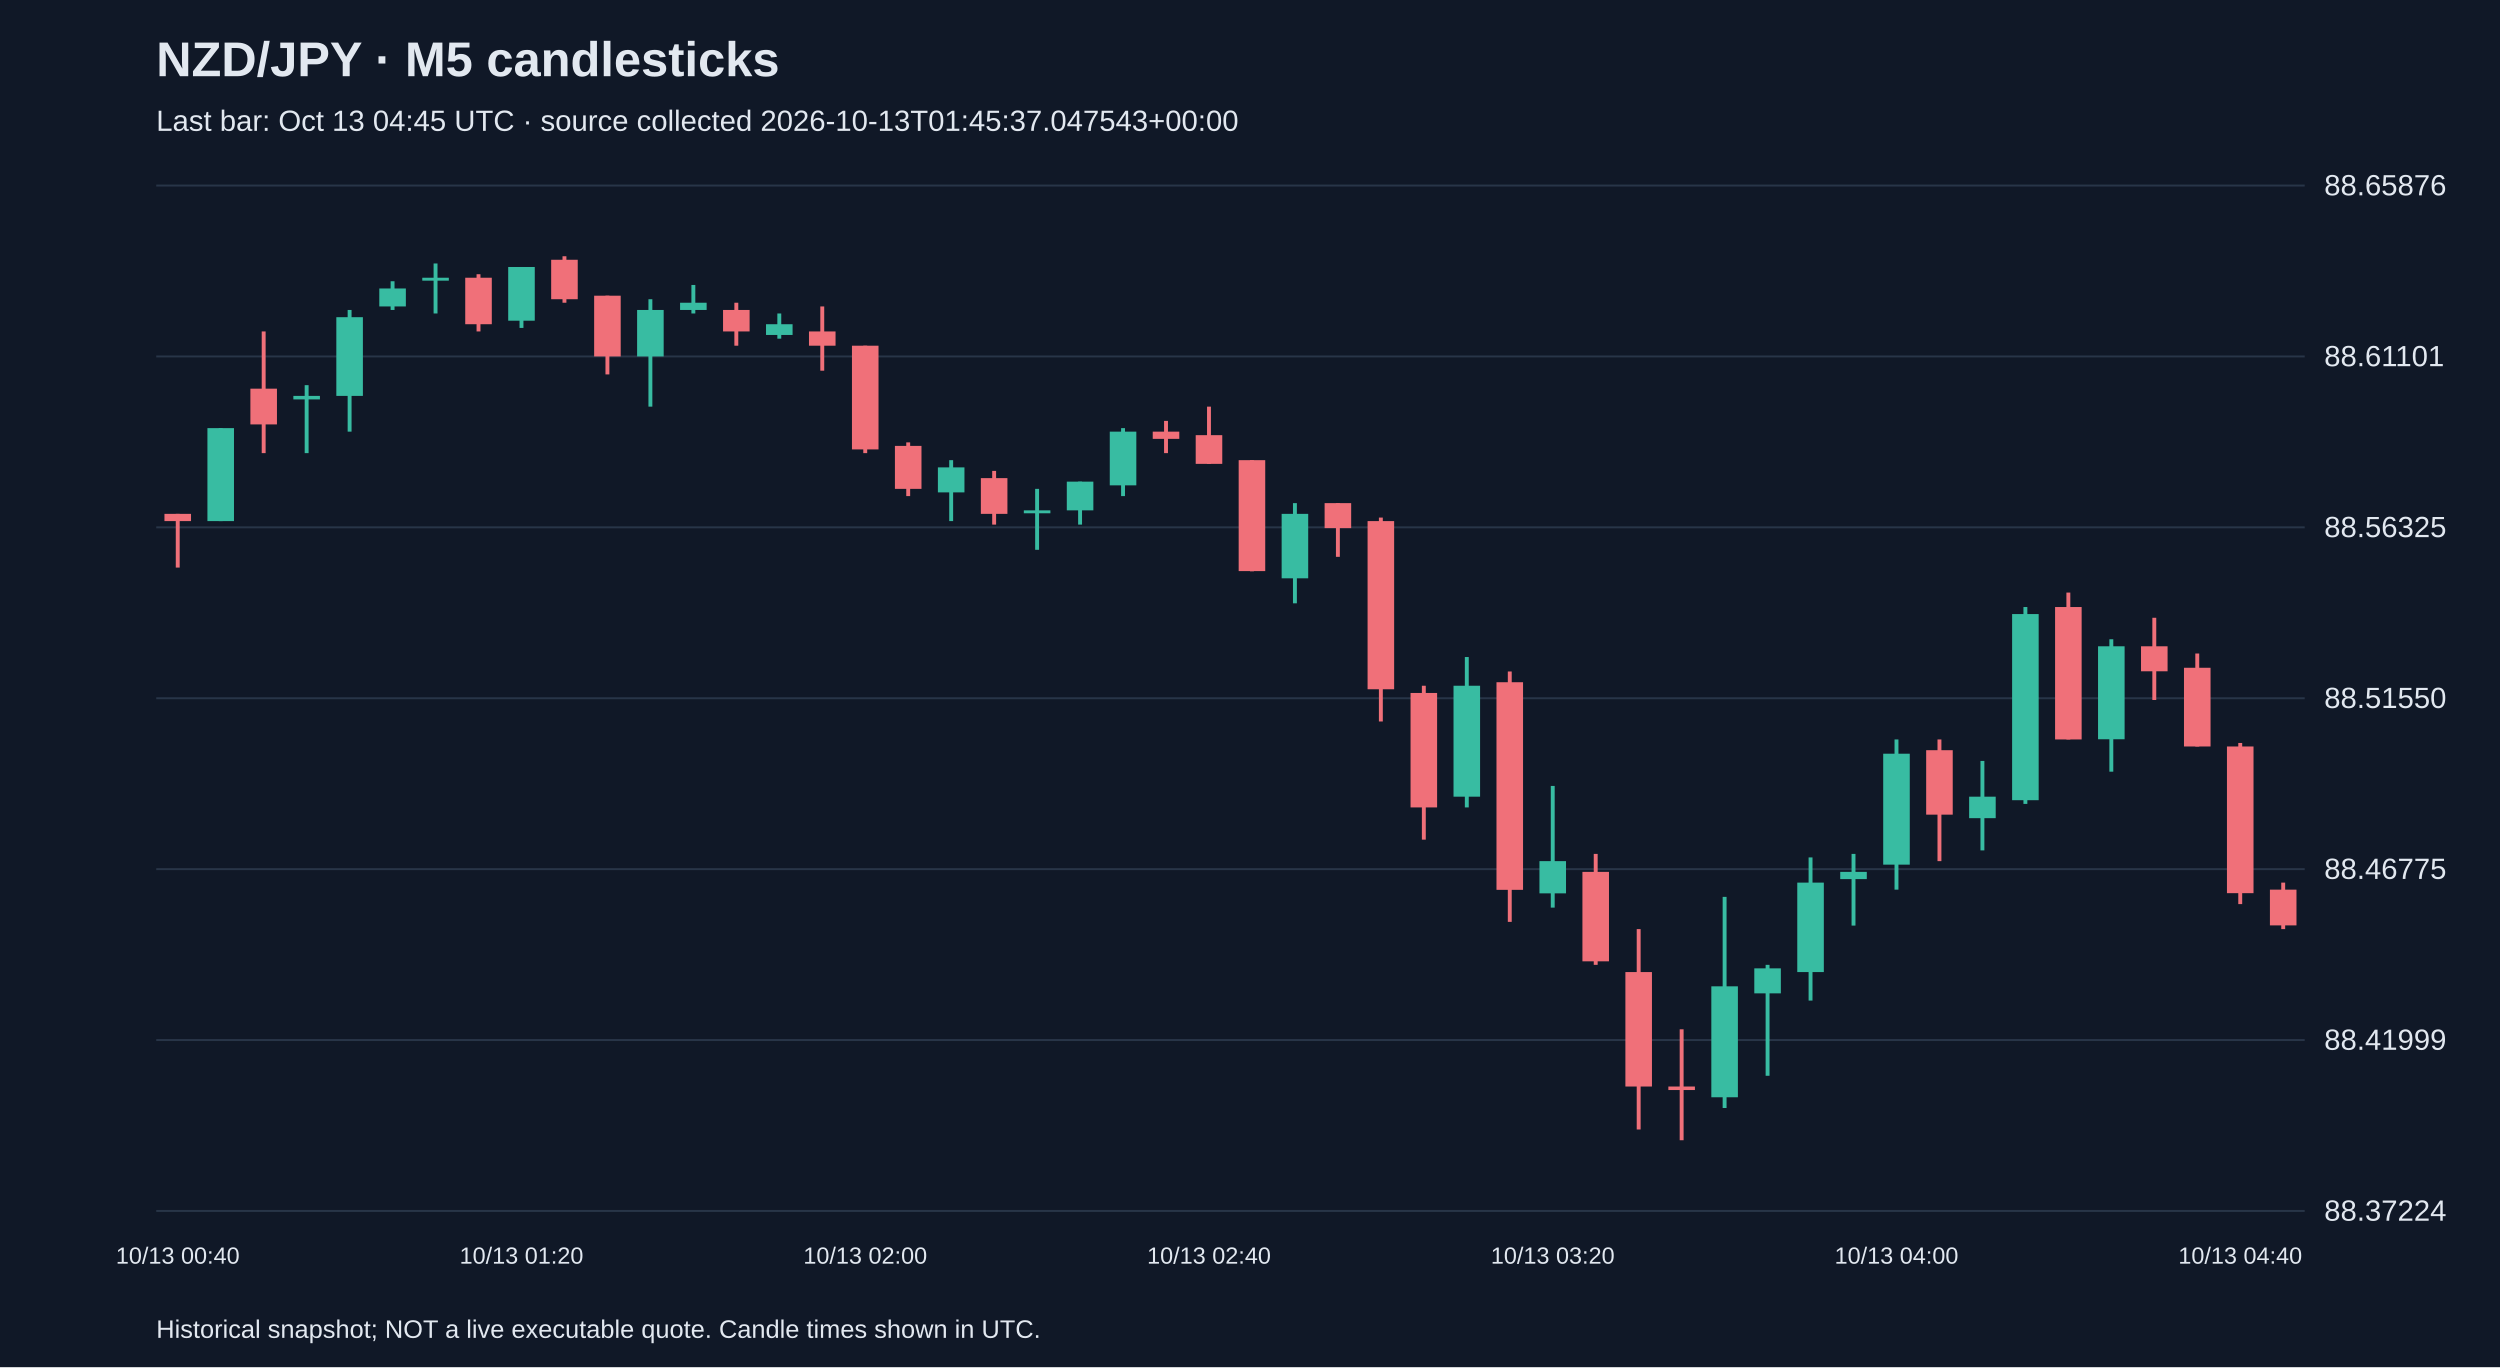
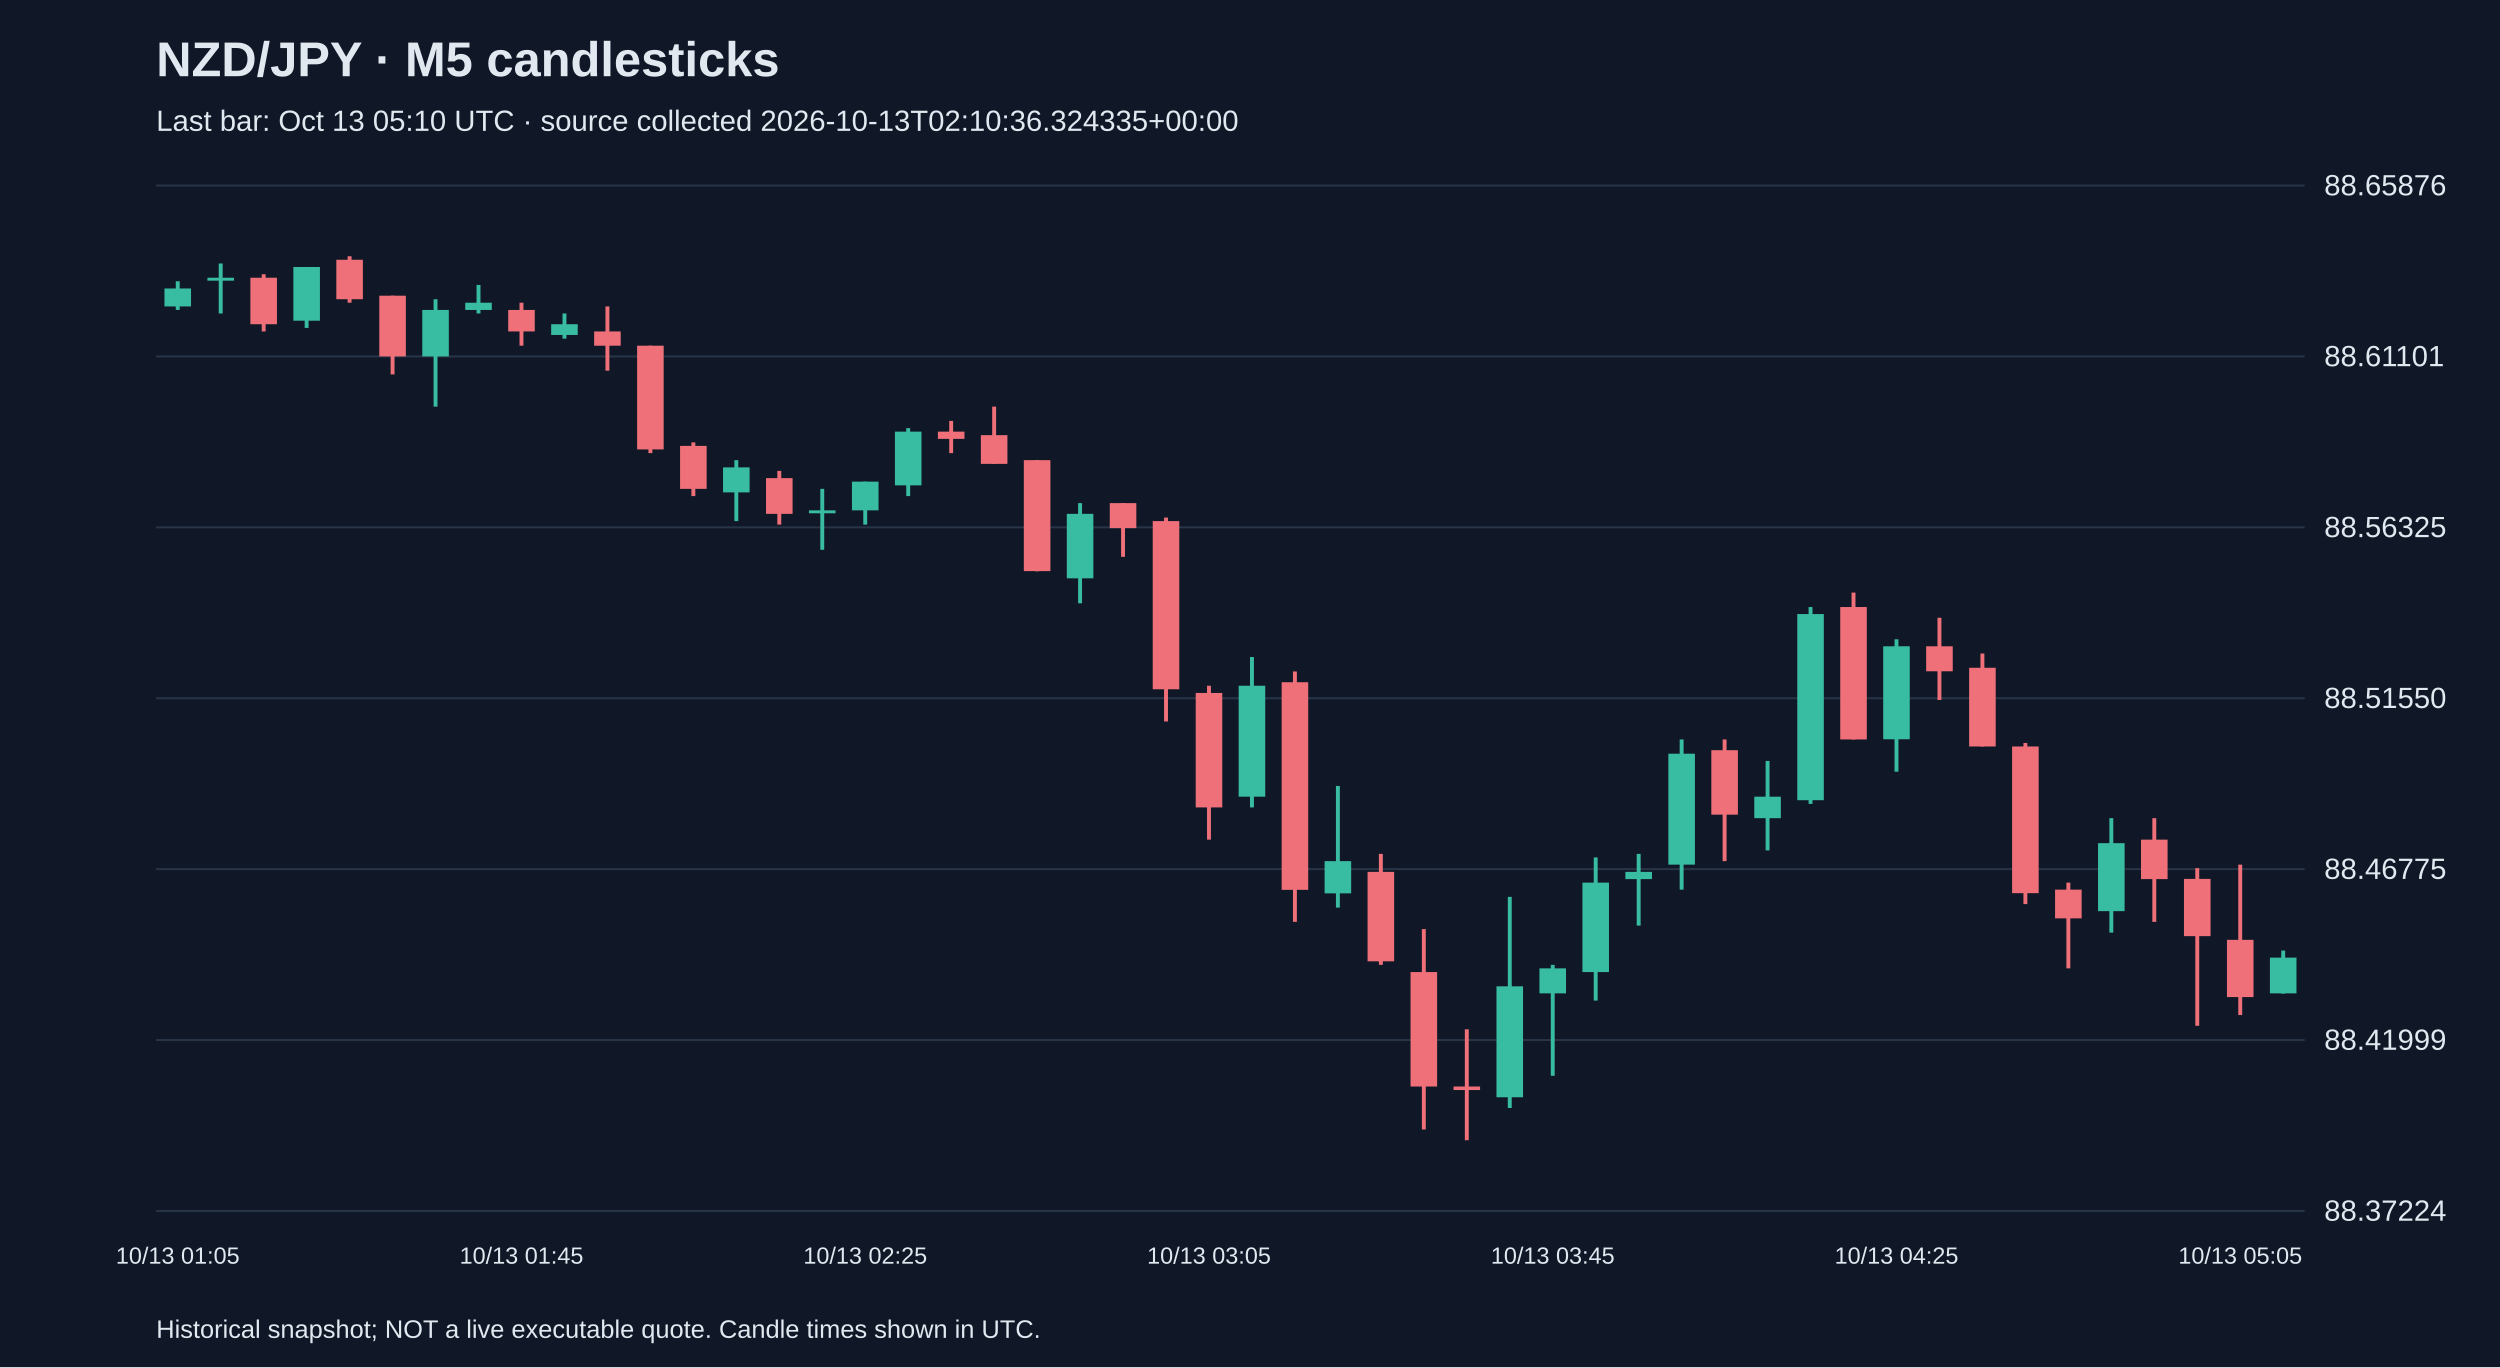
<svg xmlns="http://www.w3.org/2000/svg" viewBox="0 0 1280 700">
  <rect width="100%" height="100%" fill="#101827" />
  <style>text{font-family:Arial,sans-serif;fill:#e2e8f0}</style>
  <text x="80" y="39" font-size="25" font-weight="bold">NZD/JPY · M5 candlesticks</text>
-   <text x="80" y="67" font-size="15" fill="#a6b1c5">Last bar: Oct 13 04:45 UTC · source collected 2026-10-13T01:45:37.047543+00:00</text>
+   <text x="80" y="67" font-size="15" fill="#a6b1c5">Last bar: Oct 13 05:10 UTC · source collected 2026-10-13T02:10:36.324335+00:00</text>
  <line x1="80" y1="620.0" x2="1180" y2="620.0" stroke="#283548" />
  <text x="1190" y="625.0" font-size="15">88.37224</text>
  <line x1="80" y1="532.5" x2="1180" y2="532.5" stroke="#283548" />
  <text x="1190" y="537.5" font-size="15">88.41999</text>
  <line x1="80" y1="445.0" x2="1180" y2="445.0" stroke="#283548" />
  <text x="1190" y="450.0" font-size="15">88.46775</text>
  <line x1="80" y1="357.5" x2="1180" y2="357.5" stroke="#283548" />
  <text x="1190" y="362.5" font-size="15">88.51550</text>
  <line x1="80" y1="270.0" x2="1180" y2="270.0" stroke="#283548" />
  <text x="1190" y="275.0" font-size="15">88.56325</text>
  <line x1="80" y1="182.5" x2="1180" y2="182.5" stroke="#283548" />
  <text x="1190" y="187.5" font-size="15">88.61101</text>
  <line x1="80" y1="95.0" x2="1180" y2="95.0" stroke="#283548" />
  <text x="1190" y="100.0" font-size="15">88.65876</text>
-   <line x1="91.0" y1="263.1" x2="91.0" y2="290.6" stroke="#f07079" stroke-width="2" />
-   <rect x="84.2" y="263.1" width="13.6" height="3.7" fill="#f07079" />
-   <text x="91.0" y="647" text-anchor="middle" font-size="12">10/13 00:40</text>
-   <line x1="113.0" y1="219.2" x2="113.0" y2="266.8" stroke="#38bca2" stroke-width="2" />
-   <rect x="106.2" y="219.2" width="13.6" height="47.6" fill="#38bca2" />
-   <line x1="135.0" y1="169.7" x2="135.0" y2="232.0" stroke="#f07079" stroke-width="2" />
-   <rect x="128.2" y="199.0" width="13.6" height="18.3" fill="#f07079" />
-   <line x1="157.0" y1="197.2" x2="157.0" y2="232.0" stroke="#38bca2" stroke-width="2" />
-   <rect x="150.2" y="202.7" width="13.6" height="1.8" fill="#38bca2" />
-   <line x1="179.0" y1="158.7" x2="179.0" y2="221.0" stroke="#38bca2" stroke-width="2" />
-   <rect x="172.2" y="162.4" width="13.6" height="40.3" fill="#38bca2" />
-   <line x1="201.0" y1="144.0" x2="201.0" y2="158.7" stroke="#38bca2" stroke-width="2" />
-   <rect x="194.2" y="147.7" width="13.6" height="9.2" fill="#38bca2" />
-   <line x1="223.0" y1="134.9" x2="223.0" y2="160.5" stroke="#38bca2" stroke-width="2" />
-   <rect x="216.2" y="142.2" width="13.6" height="1.5" fill="#38bca2" />
-   <line x1="245.0" y1="140.4" x2="245.0" y2="169.7" stroke="#f07079" stroke-width="2" />
-   <rect x="238.2" y="142.2" width="13.6" height="23.8" fill="#f07079" />
-   <line x1="267.0" y1="136.7" x2="267.0" y2="167.9" stroke="#38bca2" stroke-width="2" />
-   <rect x="260.2" y="136.7" width="13.6" height="27.5" fill="#38bca2" />
-   <text x="267.0" y="647" text-anchor="middle" font-size="12">10/13 01:20</text>
-   <line x1="289.0" y1="131.2" x2="289.0" y2="155.0" stroke="#f07079" stroke-width="2" />
-   <rect x="282.2" y="133.0" width="13.6" height="20.2" fill="#f07079" />
-   <line x1="311.0" y1="151.4" x2="311.0" y2="191.7" stroke="#f07079" stroke-width="2" />
-   <rect x="304.2" y="151.4" width="13.6" height="31.1" fill="#f07079" />
-   <line x1="333.0" y1="153.2" x2="333.0" y2="208.2" stroke="#38bca2" stroke-width="2" />
-   <rect x="326.2" y="158.7" width="13.6" height="23.8" fill="#38bca2" />
-   <line x1="355.0" y1="145.9" x2="355.0" y2="160.5" stroke="#38bca2" stroke-width="2" />
-   <rect x="348.2" y="155.0" width="13.6" height="3.7" fill="#38bca2" />
-   <line x1="377.0" y1="155.0" x2="377.0" y2="177.0" stroke="#f07079" stroke-width="2" />
-   <rect x="370.2" y="158.7" width="13.6" height="11.0" fill="#f07079" />
-   <line x1="399.0" y1="160.5" x2="399.0" y2="173.4" stroke="#38bca2" stroke-width="2" />
-   <rect x="392.2" y="166.0" width="13.6" height="5.5" fill="#38bca2" />
-   <line x1="421.0" y1="156.9" x2="421.0" y2="189.8" stroke="#f07079" stroke-width="2" />
-   <rect x="414.2" y="169.7" width="13.6" height="7.3" fill="#f07079" />
-   <line x1="443.0" y1="177.0" x2="443.0" y2="232.0" stroke="#f07079" stroke-width="2" />
-   <rect x="436.2" y="177.0" width="13.6" height="53.1" fill="#f07079" />
-   <text x="443.0" y="647" text-anchor="middle" font-size="12">10/13 02:00</text>
-   <line x1="465.0" y1="226.5" x2="465.0" y2="254.0" stroke="#f07079" stroke-width="2" />
-   <rect x="458.2" y="228.3" width="13.6" height="22.0" fill="#f07079" />
-   <line x1="487.0" y1="235.6" x2="487.0" y2="266.8" stroke="#38bca2" stroke-width="2" />
-   <rect x="480.2" y="239.3" width="13.6" height="12.8" fill="#38bca2" />
-   <line x1="509.0" y1="241.1" x2="509.0" y2="268.6" stroke="#f07079" stroke-width="2" />
-   <rect x="502.2" y="244.8" width="13.6" height="18.3" fill="#f07079" />
-   <line x1="531.0" y1="250.3" x2="531.0" y2="281.5" stroke="#38bca2" stroke-width="2" />
-   <rect x="524.2" y="261.3" width="13.6" height="1.5" fill="#38bca2" />
-   <line x1="553.0" y1="246.6" x2="553.0" y2="268.6" stroke="#38bca2" stroke-width="2" />
-   <rect x="546.2" y="246.6" width="13.6" height="14.7" fill="#38bca2" />
-   <line x1="575.0" y1="219.2" x2="575.0" y2="254.0" stroke="#38bca2" stroke-width="2" />
-   <rect x="568.2" y="221.0" width="13.6" height="27.5" fill="#38bca2" />
-   <line x1="597.0" y1="215.5" x2="597.0" y2="232.0" stroke="#f07079" stroke-width="2" />
-   <rect x="590.2" y="221.0" width="13.6" height="3.7" fill="#f07079" />
-   <line x1="619.0" y1="208.2" x2="619.0" y2="237.5" stroke="#f07079" stroke-width="2" />
-   <rect x="612.2" y="222.8" width="13.6" height="14.7" fill="#f07079" />
-   <text x="619.0" y="647" text-anchor="middle" font-size="12">10/13 02:40</text>
-   <line x1="641.0" y1="235.6" x2="641.0" y2="292.5" stroke="#f07079" stroke-width="2" />
-   <rect x="634.2" y="235.6" width="13.6" height="56.8" fill="#f07079" />
-   <line x1="663.0" y1="257.6" x2="663.0" y2="308.9" stroke="#38bca2" stroke-width="2" />
-   <rect x="656.2" y="263.1" width="13.6" height="33.0" fill="#38bca2" />
-   <line x1="685.0" y1="257.6" x2="685.0" y2="285.1" stroke="#f07079" stroke-width="2" />
-   <rect x="678.2" y="257.6" width="13.6" height="12.8" fill="#f07079" />
-   <line x1="707.0" y1="265.0" x2="707.0" y2="369.4" stroke="#f07079" stroke-width="2" />
-   <rect x="700.2" y="266.8" width="13.6" height="86.1" fill="#f07079" />
-   <line x1="729.0" y1="351.1" x2="729.0" y2="429.9" stroke="#f07079" stroke-width="2" />
-   <rect x="722.2" y="354.8" width="13.6" height="58.6" fill="#f07079" />
-   <line x1="751.0" y1="336.4" x2="751.0" y2="413.4" stroke="#38bca2" stroke-width="2" />
-   <rect x="744.2" y="351.1" width="13.6" height="56.8" fill="#38bca2" />
-   <line x1="773.0" y1="343.8" x2="773.0" y2="472.0" stroke="#f07079" stroke-width="2" />
-   <rect x="766.2" y="349.3" width="13.6" height="106.3" fill="#f07079" />
-   <line x1="795.0" y1="402.4" x2="795.0" y2="464.7" stroke="#38bca2" stroke-width="2" />
-   <rect x="788.2" y="440.9" width="13.6" height="16.5" fill="#38bca2" />
-   <text x="795.0" y="647" text-anchor="middle" font-size="12">10/13 03:20</text>
-   <line x1="817.0" y1="437.2" x2="817.0" y2="494.0" stroke="#f07079" stroke-width="2" />
-   <rect x="810.2" y="446.4" width="13.6" height="45.8" fill="#f07079" />
-   <line x1="839.0" y1="475.7" x2="839.0" y2="578.3" stroke="#f07079" stroke-width="2" />
-   <rect x="832.2" y="497.7" width="13.6" height="58.6" fill="#f07079" />
-   <line x1="861.0" y1="527.0" x2="861.0" y2="583.8" stroke="#f07079" stroke-width="2" />
-   <rect x="854.2" y="556.3" width="13.6" height="1.8" fill="#f07079" />
-   <line x1="883.0" y1="459.2" x2="883.0" y2="567.3" stroke="#38bca2" stroke-width="2" />
-   <rect x="876.2" y="505.0" width="13.6" height="56.8" fill="#38bca2" />
-   <line x1="905.0" y1="494.0" x2="905.0" y2="550.8" stroke="#38bca2" stroke-width="2" />
-   <rect x="898.2" y="495.8" width="13.6" height="12.8" fill="#38bca2" />
-   <line x1="927.0" y1="439.0" x2="927.0" y2="512.3" stroke="#38bca2" stroke-width="2" />
-   <rect x="920.2" y="451.9" width="13.6" height="45.8" fill="#38bca2" />
-   <line x1="949.0" y1="437.2" x2="949.0" y2="473.9" stroke="#38bca2" stroke-width="2" />
-   <rect x="942.2" y="446.4" width="13.6" height="3.7" fill="#38bca2" />
-   <line x1="971.0" y1="378.6" x2="971.0" y2="455.5" stroke="#38bca2" stroke-width="2" />
-   <rect x="964.2" y="385.9" width="13.6" height="56.8" fill="#38bca2" />
-   <text x="971.0" y="647" text-anchor="middle" font-size="12">10/13 04:00</text>
-   <line x1="993.0" y1="378.6" x2="993.0" y2="440.9" stroke="#f07079" stroke-width="2" />
-   <rect x="986.2" y="384.1" width="13.6" height="33.0" fill="#f07079" />
-   <line x1="1015.0" y1="389.6" x2="1015.0" y2="435.4" stroke="#38bca2" stroke-width="2" />
-   <rect x="1008.2" y="407.9" width="13.6" height="11.0" fill="#38bca2" />
-   <line x1="1037.0" y1="310.8" x2="1037.0" y2="411.6" stroke="#38bca2" stroke-width="2" />
-   <rect x="1030.2" y="314.4" width="13.6" height="95.3" fill="#38bca2" />
-   <line x1="1059.0" y1="303.4" x2="1059.0" y2="378.6" stroke="#f07079" stroke-width="2" />
-   <rect x="1052.2" y="310.8" width="13.6" height="67.8" fill="#f07079" />
-   <line x1="1081.0" y1="327.3" x2="1081.0" y2="395.1" stroke="#38bca2" stroke-width="2" />
-   <rect x="1074.2" y="330.9" width="13.6" height="47.6" fill="#38bca2" />
-   <line x1="1103.0" y1="316.3" x2="1103.0" y2="358.4" stroke="#f07079" stroke-width="2" />
-   <rect x="1096.2" y="330.9" width="13.6" height="12.8" fill="#f07079" />
-   <line x1="1125.0" y1="334.6" x2="1125.0" y2="382.2" stroke="#f07079" stroke-width="2" />
-   <rect x="1118.2" y="341.9" width="13.6" height="40.3" fill="#f07079" />
-   <line x1="1147.0" y1="380.4" x2="1147.0" y2="462.9" stroke="#f07079" stroke-width="2" />
-   <rect x="1140.2" y="382.2" width="13.6" height="75.1" fill="#f07079" />
-   <text x="1147.0" y="647" text-anchor="middle" font-size="12">10/13 04:40</text>
-   <line x1="1169.0" y1="451.9" x2="1169.0" y2="475.7" stroke="#f07079" stroke-width="2" />
-   <rect x="1162.2" y="455.5" width="13.6" height="18.3" fill="#f07079" />
+   <line x1="91.0" y1="144.0" x2="91.0" y2="158.7" stroke="#38bca2" stroke-width="2" />
+   <rect x="84.2" y="147.7" width="13.6" height="9.2" fill="#38bca2" />
+   <text x="91.0" y="647" text-anchor="middle" font-size="12">10/13 01:05</text>
+   <line x1="113.0" y1="134.9" x2="113.0" y2="160.5" stroke="#38bca2" stroke-width="2" />
+   <rect x="106.2" y="142.2" width="13.6" height="1.5" fill="#38bca2" />
+   <line x1="135.0" y1="140.4" x2="135.0" y2="169.7" stroke="#f07079" stroke-width="2" />
+   <rect x="128.2" y="142.2" width="13.6" height="23.8" fill="#f07079" />
+   <line x1="157.0" y1="136.7" x2="157.0" y2="167.9" stroke="#38bca2" stroke-width="2" />
+   <rect x="150.2" y="136.7" width="13.6" height="27.5" fill="#38bca2" />
+   <line x1="179.0" y1="131.2" x2="179.0" y2="155.0" stroke="#f07079" stroke-width="2" />
+   <rect x="172.2" y="133.0" width="13.6" height="20.2" fill="#f07079" />
+   <line x1="201.0" y1="151.4" x2="201.0" y2="191.7" stroke="#f07079" stroke-width="2" />
+   <rect x="194.2" y="151.4" width="13.6" height="31.1" fill="#f07079" />
+   <line x1="223.0" y1="153.2" x2="223.0" y2="208.2" stroke="#38bca2" stroke-width="2" />
+   <rect x="216.2" y="158.7" width="13.6" height="23.8" fill="#38bca2" />
+   <line x1="245.0" y1="145.9" x2="245.0" y2="160.5" stroke="#38bca2" stroke-width="2" />
+   <rect x="238.2" y="155.0" width="13.6" height="3.7" fill="#38bca2" />
+   <line x1="267.0" y1="155.0" x2="267.0" y2="177.0" stroke="#f07079" stroke-width="2" />
+   <rect x="260.2" y="158.7" width="13.6" height="11.0" fill="#f07079" />
+   <text x="267.0" y="647" text-anchor="middle" font-size="12">10/13 01:45</text>
+   <line x1="289.0" y1="160.5" x2="289.0" y2="173.4" stroke="#38bca2" stroke-width="2" />
+   <rect x="282.2" y="166.0" width="13.6" height="5.5" fill="#38bca2" />
+   <line x1="311.0" y1="156.9" x2="311.0" y2="189.8" stroke="#f07079" stroke-width="2" />
+   <rect x="304.2" y="169.7" width="13.6" height="7.3" fill="#f07079" />
+   <line x1="333.0" y1="177.0" x2="333.0" y2="232.0" stroke="#f07079" stroke-width="2" />
+   <rect x="326.2" y="177.0" width="13.6" height="53.1" fill="#f07079" />
+   <line x1="355.0" y1="226.5" x2="355.0" y2="254.0" stroke="#f07079" stroke-width="2" />
+   <rect x="348.2" y="228.3" width="13.6" height="22.0" fill="#f07079" />
+   <line x1="377.0" y1="235.6" x2="377.0" y2="266.8" stroke="#38bca2" stroke-width="2" />
+   <rect x="370.2" y="239.3" width="13.6" height="12.8" fill="#38bca2" />
+   <line x1="399.0" y1="241.1" x2="399.0" y2="268.6" stroke="#f07079" stroke-width="2" />
+   <rect x="392.2" y="244.8" width="13.6" height="18.3" fill="#f07079" />
+   <line x1="421.0" y1="250.3" x2="421.0" y2="281.5" stroke="#38bca2" stroke-width="2" />
+   <rect x="414.2" y="261.3" width="13.6" height="1.5" fill="#38bca2" />
+   <line x1="443.0" y1="246.6" x2="443.0" y2="268.6" stroke="#38bca2" stroke-width="2" />
+   <rect x="436.2" y="246.6" width="13.6" height="14.7" fill="#38bca2" />
+   <text x="443.0" y="647" text-anchor="middle" font-size="12">10/13 02:25</text>
+   <line x1="465.0" y1="219.2" x2="465.0" y2="254.0" stroke="#38bca2" stroke-width="2" />
+   <rect x="458.2" y="221.0" width="13.6" height="27.5" fill="#38bca2" />
+   <line x1="487.0" y1="215.5" x2="487.0" y2="232.0" stroke="#f07079" stroke-width="2" />
+   <rect x="480.2" y="221.0" width="13.6" height="3.7" fill="#f07079" />
+   <line x1="509.0" y1="208.2" x2="509.0" y2="237.5" stroke="#f07079" stroke-width="2" />
+   <rect x="502.2" y="222.8" width="13.6" height="14.7" fill="#f07079" />
+   <line x1="531.0" y1="235.6" x2="531.0" y2="292.5" stroke="#f07079" stroke-width="2" />
+   <rect x="524.2" y="235.6" width="13.6" height="56.8" fill="#f07079" />
+   <line x1="553.0" y1="257.6" x2="553.0" y2="308.9" stroke="#38bca2" stroke-width="2" />
+   <rect x="546.2" y="263.1" width="13.6" height="33.0" fill="#38bca2" />
+   <line x1="575.0" y1="257.6" x2="575.0" y2="285.1" stroke="#f07079" stroke-width="2" />
+   <rect x="568.2" y="257.6" width="13.6" height="12.8" fill="#f07079" />
+   <line x1="597.0" y1="265.0" x2="597.0" y2="369.4" stroke="#f07079" stroke-width="2" />
+   <rect x="590.2" y="266.8" width="13.6" height="86.1" fill="#f07079" />
+   <line x1="619.0" y1="351.1" x2="619.0" y2="429.9" stroke="#f07079" stroke-width="2" />
+   <rect x="612.2" y="354.8" width="13.6" height="58.6" fill="#f07079" />
+   <text x="619.0" y="647" text-anchor="middle" font-size="12">10/13 03:05</text>
+   <line x1="641.0" y1="336.4" x2="641.0" y2="413.4" stroke="#38bca2" stroke-width="2" />
+   <rect x="634.2" y="351.1" width="13.6" height="56.8" fill="#38bca2" />
+   <line x1="663.0" y1="343.8" x2="663.0" y2="472.0" stroke="#f07079" stroke-width="2" />
+   <rect x="656.2" y="349.3" width="13.6" height="106.3" fill="#f07079" />
+   <line x1="685.0" y1="402.4" x2="685.0" y2="464.7" stroke="#38bca2" stroke-width="2" />
+   <rect x="678.2" y="440.9" width="13.6" height="16.5" fill="#38bca2" />
+   <line x1="707.0" y1="437.2" x2="707.0" y2="494.0" stroke="#f07079" stroke-width="2" />
+   <rect x="700.2" y="446.4" width="13.6" height="45.8" fill="#f07079" />
+   <line x1="729.0" y1="475.7" x2="729.0" y2="578.3" stroke="#f07079" stroke-width="2" />
+   <rect x="722.2" y="497.7" width="13.6" height="58.6" fill="#f07079" />
+   <line x1="751.0" y1="527.0" x2="751.0" y2="583.8" stroke="#f07079" stroke-width="2" />
+   <rect x="744.2" y="556.3" width="13.6" height="1.8" fill="#f07079" />
+   <line x1="773.0" y1="459.2" x2="773.0" y2="567.3" stroke="#38bca2" stroke-width="2" />
+   <rect x="766.2" y="505.0" width="13.6" height="56.8" fill="#38bca2" />
+   <line x1="795.0" y1="494.0" x2="795.0" y2="550.8" stroke="#38bca2" stroke-width="2" />
+   <rect x="788.2" y="495.8" width="13.6" height="12.8" fill="#38bca2" />
+   <text x="795.0" y="647" text-anchor="middle" font-size="12">10/13 03:45</text>
+   <line x1="817.0" y1="439.0" x2="817.0" y2="512.3" stroke="#38bca2" stroke-width="2" />
+   <rect x="810.2" y="451.9" width="13.6" height="45.8" fill="#38bca2" />
+   <line x1="839.0" y1="437.2" x2="839.0" y2="473.9" stroke="#38bca2" stroke-width="2" />
+   <rect x="832.2" y="446.4" width="13.6" height="3.7" fill="#38bca2" />
+   <line x1="861.0" y1="378.6" x2="861.0" y2="455.5" stroke="#38bca2" stroke-width="2" />
+   <rect x="854.2" y="385.9" width="13.6" height="56.8" fill="#38bca2" />
+   <line x1="883.0" y1="378.6" x2="883.0" y2="440.9" stroke="#f07079" stroke-width="2" />
+   <rect x="876.2" y="384.1" width="13.6" height="33.0" fill="#f07079" />
+   <line x1="905.0" y1="389.6" x2="905.0" y2="435.4" stroke="#38bca2" stroke-width="2" />
+   <rect x="898.2" y="407.9" width="13.6" height="11.0" fill="#38bca2" />
+   <line x1="927.0" y1="310.8" x2="927.0" y2="411.6" stroke="#38bca2" stroke-width="2" />
+   <rect x="920.2" y="314.4" width="13.6" height="95.3" fill="#38bca2" />
+   <line x1="949.0" y1="303.4" x2="949.0" y2="378.6" stroke="#f07079" stroke-width="2" />
+   <rect x="942.2" y="310.8" width="13.6" height="67.8" fill="#f07079" />
+   <line x1="971.0" y1="327.3" x2="971.0" y2="395.1" stroke="#38bca2" stroke-width="2" />
+   <rect x="964.2" y="330.9" width="13.6" height="47.6" fill="#38bca2" />
+   <text x="971.0" y="647" text-anchor="middle" font-size="12">10/13 04:25</text>
+   <line x1="993.0" y1="316.3" x2="993.0" y2="358.4" stroke="#f07079" stroke-width="2" />
+   <rect x="986.2" y="330.9" width="13.6" height="12.8" fill="#f07079" />
+   <line x1="1015.0" y1="334.6" x2="1015.0" y2="382.2" stroke="#f07079" stroke-width="2" />
+   <rect x="1008.2" y="341.9" width="13.6" height="40.3" fill="#f07079" />
+   <line x1="1037.0" y1="380.4" x2="1037.0" y2="462.9" stroke="#f07079" stroke-width="2" />
+   <rect x="1030.2" y="382.2" width="13.6" height="75.1" fill="#f07079" />
+   <line x1="1059.0" y1="451.9" x2="1059.0" y2="495.8" stroke="#f07079" stroke-width="2" />
+   <rect x="1052.2" y="455.5" width="13.6" height="14.7" fill="#f07079" />
+   <line x1="1081.0" y1="418.9" x2="1081.0" y2="477.5" stroke="#38bca2" stroke-width="2" />
+   <rect x="1074.2" y="431.7" width="13.6" height="34.8" fill="#38bca2" />
+   <line x1="1103.0" y1="418.9" x2="1103.0" y2="472.0" stroke="#f07079" stroke-width="2" />
+   <rect x="1096.2" y="429.9" width="13.6" height="20.2" fill="#f07079" />
+   <line x1="1125.0" y1="444.5" x2="1125.0" y2="525.2" stroke="#f07079" stroke-width="2" />
+   <rect x="1118.2" y="450.0" width="13.6" height="29.3" fill="#f07079" />
+   <line x1="1147.0" y1="442.7" x2="1147.0" y2="519.7" stroke="#f07079" stroke-width="2" />
+   <rect x="1140.2" y="481.2" width="13.6" height="29.3" fill="#f07079" />
+   <text x="1147.0" y="647" text-anchor="middle" font-size="12">10/13 05:05</text>
+   <line x1="1169.0" y1="486.7" x2="1169.0" y2="508.7" stroke="#38bca2" stroke-width="2" />
+   <rect x="1162.2" y="490.3" width="13.6" height="18.3" fill="#38bca2" />
  <text x="80" y="685" font-size="13">Historical snapshot; NOT a live executable quote. Candle times shown in UTC.</text>
</svg>
